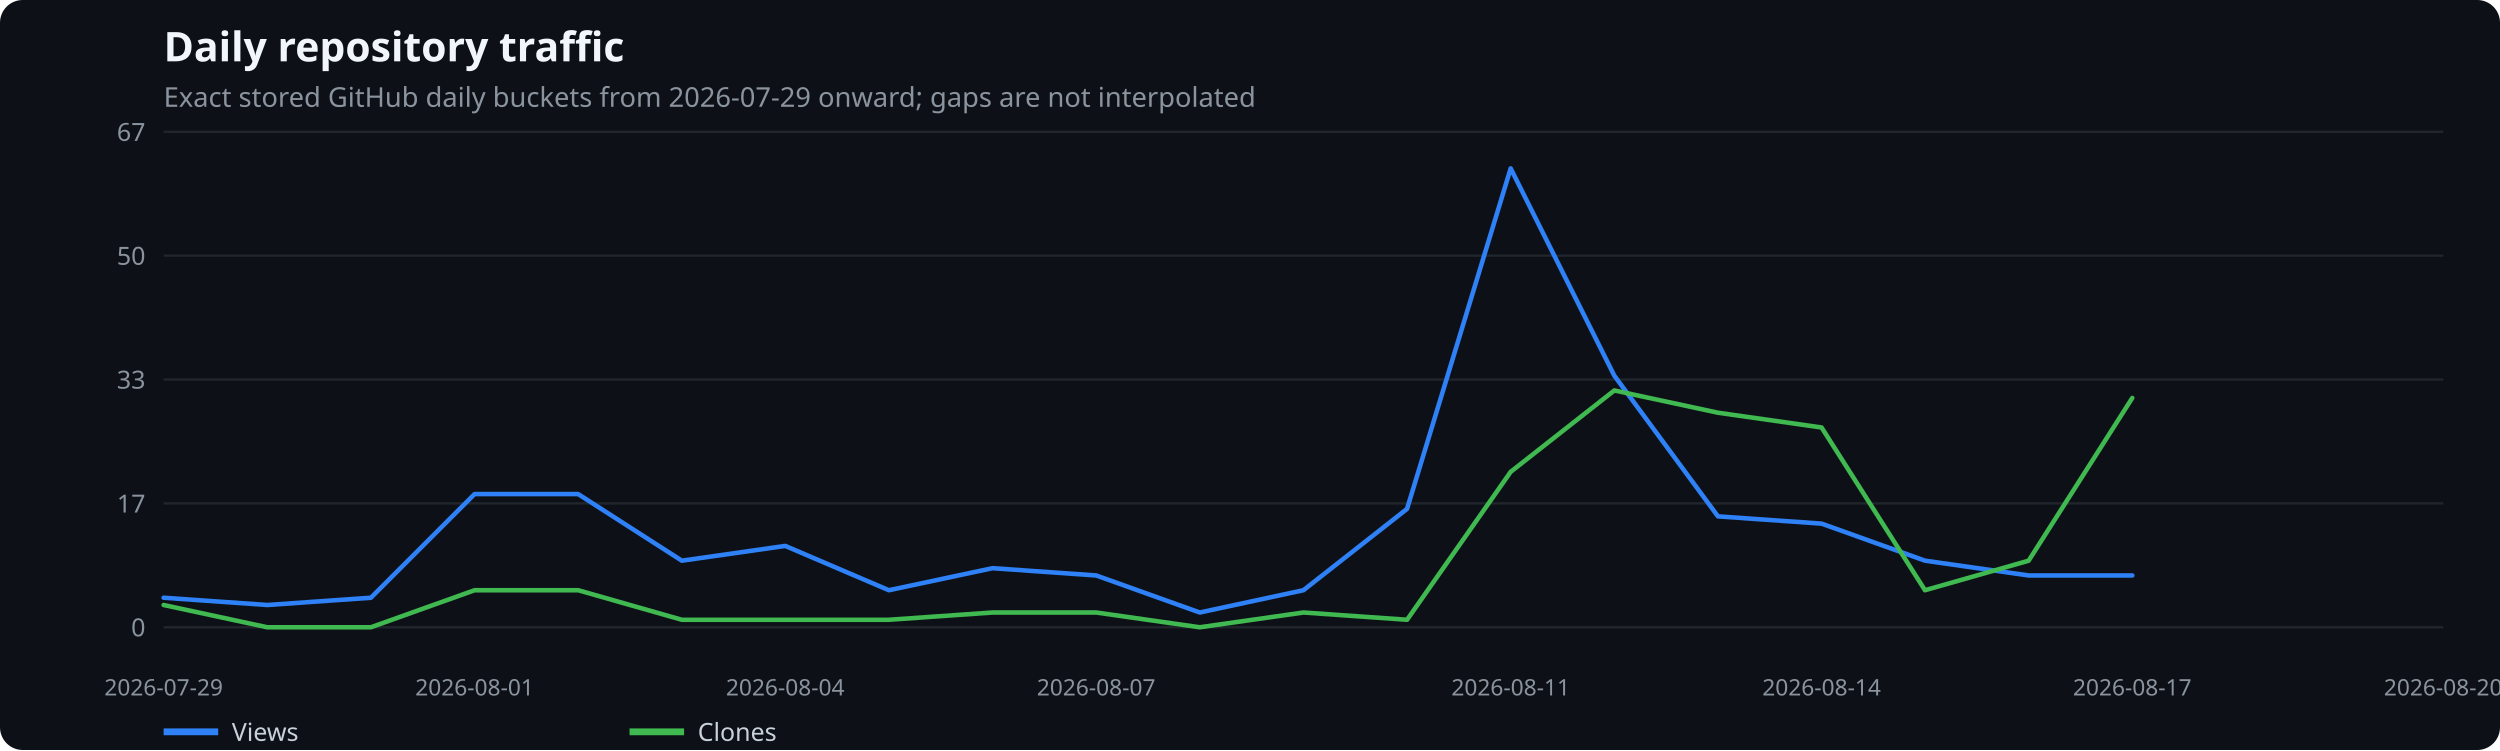
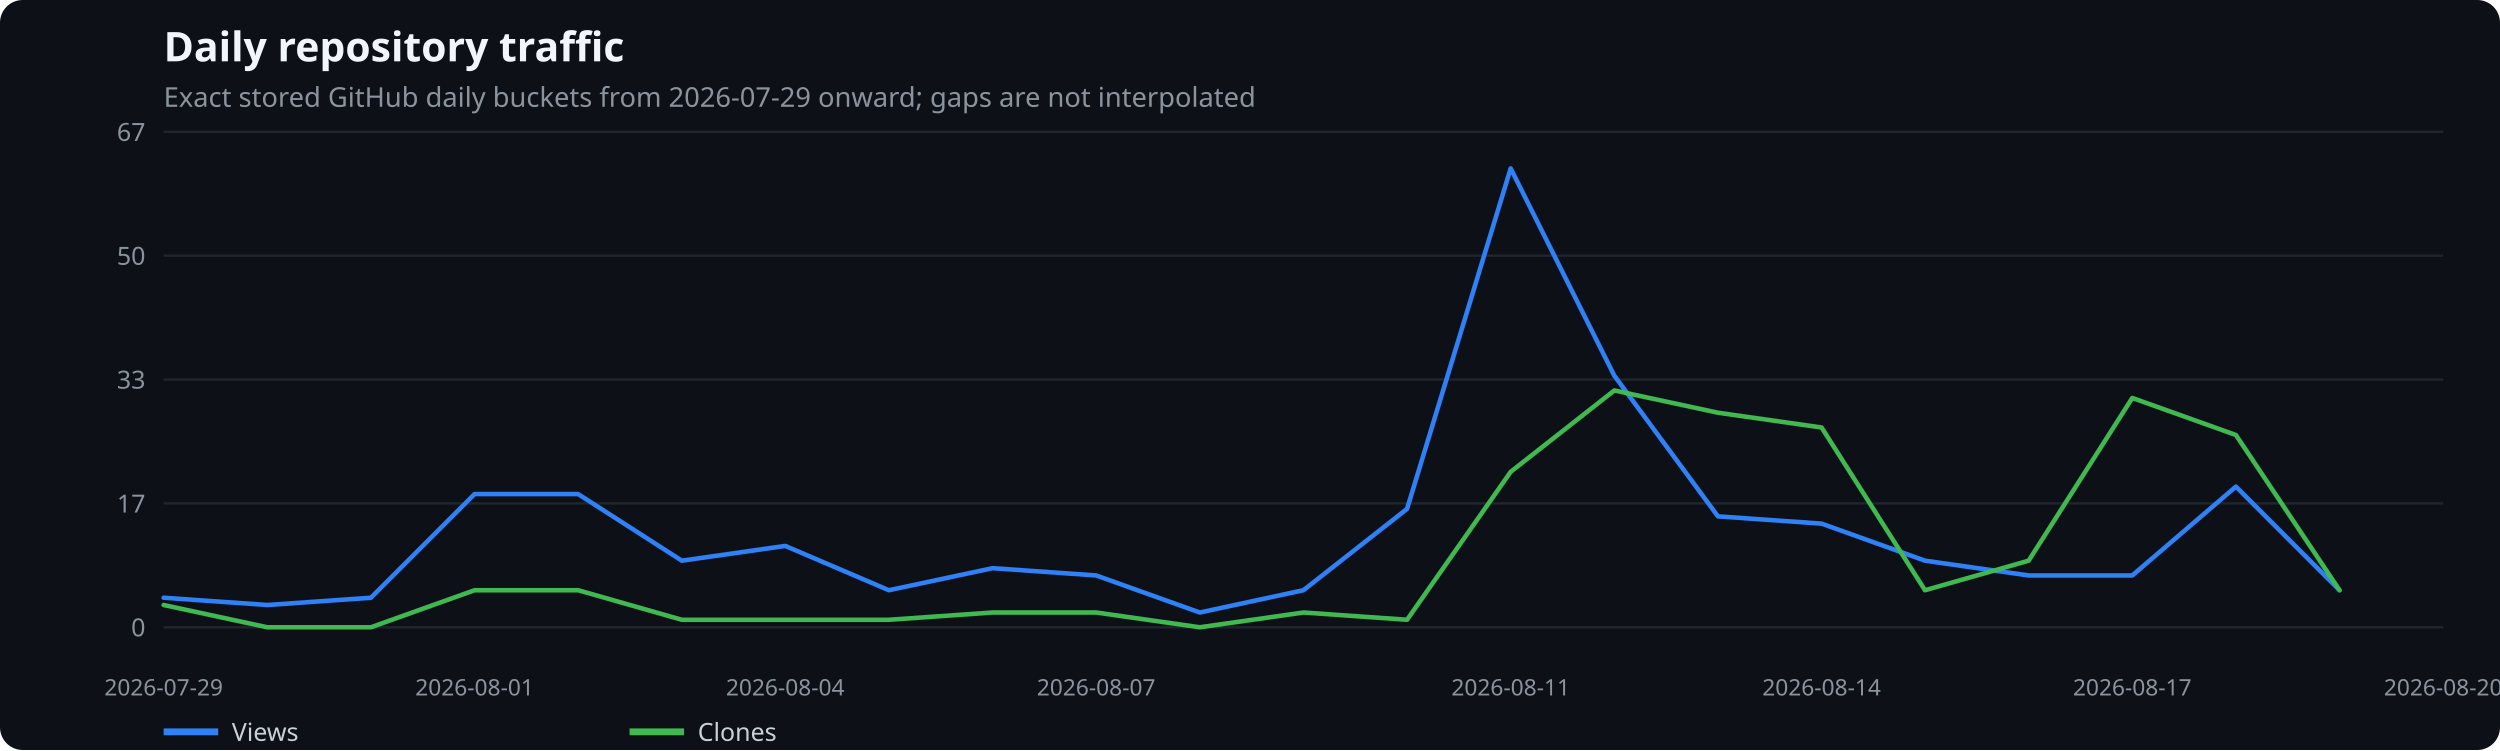
<svg xmlns="http://www.w3.org/2000/svg" width="1100" height="330" viewBox="0 0 1100 330" role="img" aria-label="Daily repository traffic">
  <rect width="100%" height="100%" fill="#0d1117" rx="10" />
  <text x="72" y="27" fill="#f0f6fc" font-family="system-ui,sans-serif" font-size="18" font-weight="600">Daily repository traffic</text>
  <text x="72" y="47" fill="#8b949e" font-family="system-ui,sans-serif" font-size="12">Exact stored GitHub daily buckets from 2026-07-29 onward; gaps are not interpolated</text>
  <line x1="72" x2="1075" y1="276.0" y2="276.0" stroke="#21262d" />
  <text x="64" y="280.0" text-anchor="end" fill="#8b949e" font-family="system-ui,sans-serif" font-size="11">0</text>
  <line x1="72" x2="1075" y1="221.5" y2="221.5" stroke="#21262d" />
  <text x="64" y="225.5" text-anchor="end" fill="#8b949e" font-family="system-ui,sans-serif" font-size="11">17</text>
  <line x1="72" x2="1075" y1="167.0" y2="167.0" stroke="#21262d" />
  <text x="64" y="171.0" text-anchor="end" fill="#8b949e" font-family="system-ui,sans-serif" font-size="11">33</text>
  <line x1="72" x2="1075" y1="112.5" y2="112.5" stroke="#21262d" />
  <text x="64" y="116.5" text-anchor="end" fill="#8b949e" font-family="system-ui,sans-serif" font-size="11">50</text>
  <line x1="72" x2="1075" y1="58.0" y2="58.0" stroke="#21262d" />
  <text x="64" y="62.0" text-anchor="end" fill="#8b949e" font-family="system-ui,sans-serif" font-size="11">67</text>
  <text x="72.0" y="306" text-anchor="middle" fill="#8b949e" font-family="system-ui,sans-serif" font-size="10">2026-07-29</text>
  <text x="208.8" y="306" text-anchor="middle" fill="#8b949e" font-family="system-ui,sans-serif" font-size="10">2026-08-01</text>
  <text x="345.5" y="306" text-anchor="middle" fill="#8b949e" font-family="system-ui,sans-serif" font-size="10">2026-08-04</text>
  <text x="482.3" y="306" text-anchor="middle" fill="#8b949e" font-family="system-ui,sans-serif" font-size="10">2026-08-07</text>
  <text x="664.7" y="306" text-anchor="middle" fill="#8b949e" font-family="system-ui,sans-serif" font-size="10">2026-08-11</text>
  <text x="801.5" y="306" text-anchor="middle" fill="#8b949e" font-family="system-ui,sans-serif" font-size="10">2026-08-14</text>
  <text x="938.2" y="306" text-anchor="middle" fill="#8b949e" font-family="system-ui,sans-serif" font-size="10">2026-08-17</text>
  <text x="1075.0" y="306" text-anchor="middle" fill="#8b949e" font-family="system-ui,sans-serif" font-size="10">2026-08-20</text>
-   <polyline points="72.0,263.0 117.6,266.2 163.2,263.0 208.8,217.4 254.4,217.4 300.0,246.7 345.5,240.2 391.1,259.7 436.7,250.0 482.3,253.2 527.9,269.5 573.5,259.7 619.1,223.9 664.7,74.1 710.3,165.3 755.9,227.2 801.5,230.4 847.0,246.7 892.6,253.2 938.2,253.2" fill="none" stroke="#2f81f7" stroke-width="2" stroke-linecap="round" stroke-linejoin="round" />
+   <polyline points="72.0,263.0 117.6,266.2 163.2,263.0 208.8,217.4 254.4,217.4 300.0,246.7 345.5,240.2 391.1,259.7 436.7,250.0 482.3,253.2 527.9,269.5 573.5,259.7 619.1,223.9 664.7,74.1 710.3,165.3 755.9,227.2 801.5,230.4 847.0,246.7 892.6,253.2 938.2,253.2 983.8,214.1 1029.4,259.7" fill="none" stroke="#2f81f7" stroke-width="2" stroke-linecap="round" stroke-linejoin="round" />
  <line x1="72" x2="96" y1="322" y2="322" stroke="#2f81f7" stroke-width="3" />
  <text x="102" y="326" fill="#c9d1d9" font-family="system-ui,sans-serif" font-size="11">Views</text>
-   <polyline points="72.0,266.2 117.6,276.0 163.2,276.0 208.8,259.7 254.4,259.7 300.0,272.7 345.5,272.7 391.1,272.7 436.7,269.5 482.3,269.5 527.9,276.0 573.5,269.5 619.1,272.7 664.7,207.6 710.3,171.8 755.9,181.6 801.5,188.1 847.0,259.7 892.6,246.7 938.2,175.1" fill="none" stroke="#3fb950" stroke-width="2" stroke-linecap="round" stroke-linejoin="round" />
+   <polyline points="72.0,266.2 117.6,276.0 163.2,276.0 208.8,259.7 254.4,259.7 300.0,272.7 345.5,272.7 391.1,272.7 436.7,269.5 482.3,269.5 527.9,276.0 573.5,269.5 619.1,272.7 664.7,207.6 710.3,171.8 755.9,181.6 801.5,188.1 847.0,259.7 892.6,246.7 938.2,175.1 983.8,191.4 1029.4,259.7" fill="none" stroke="#3fb950" stroke-width="2" stroke-linecap="round" stroke-linejoin="round" />
  <line x1="277" x2="301" y1="322" y2="322" stroke="#3fb950" stroke-width="3" />
  <text x="307" y="326" fill="#c9d1d9" font-family="system-ui,sans-serif" font-size="11">Clones</text>
</svg>
